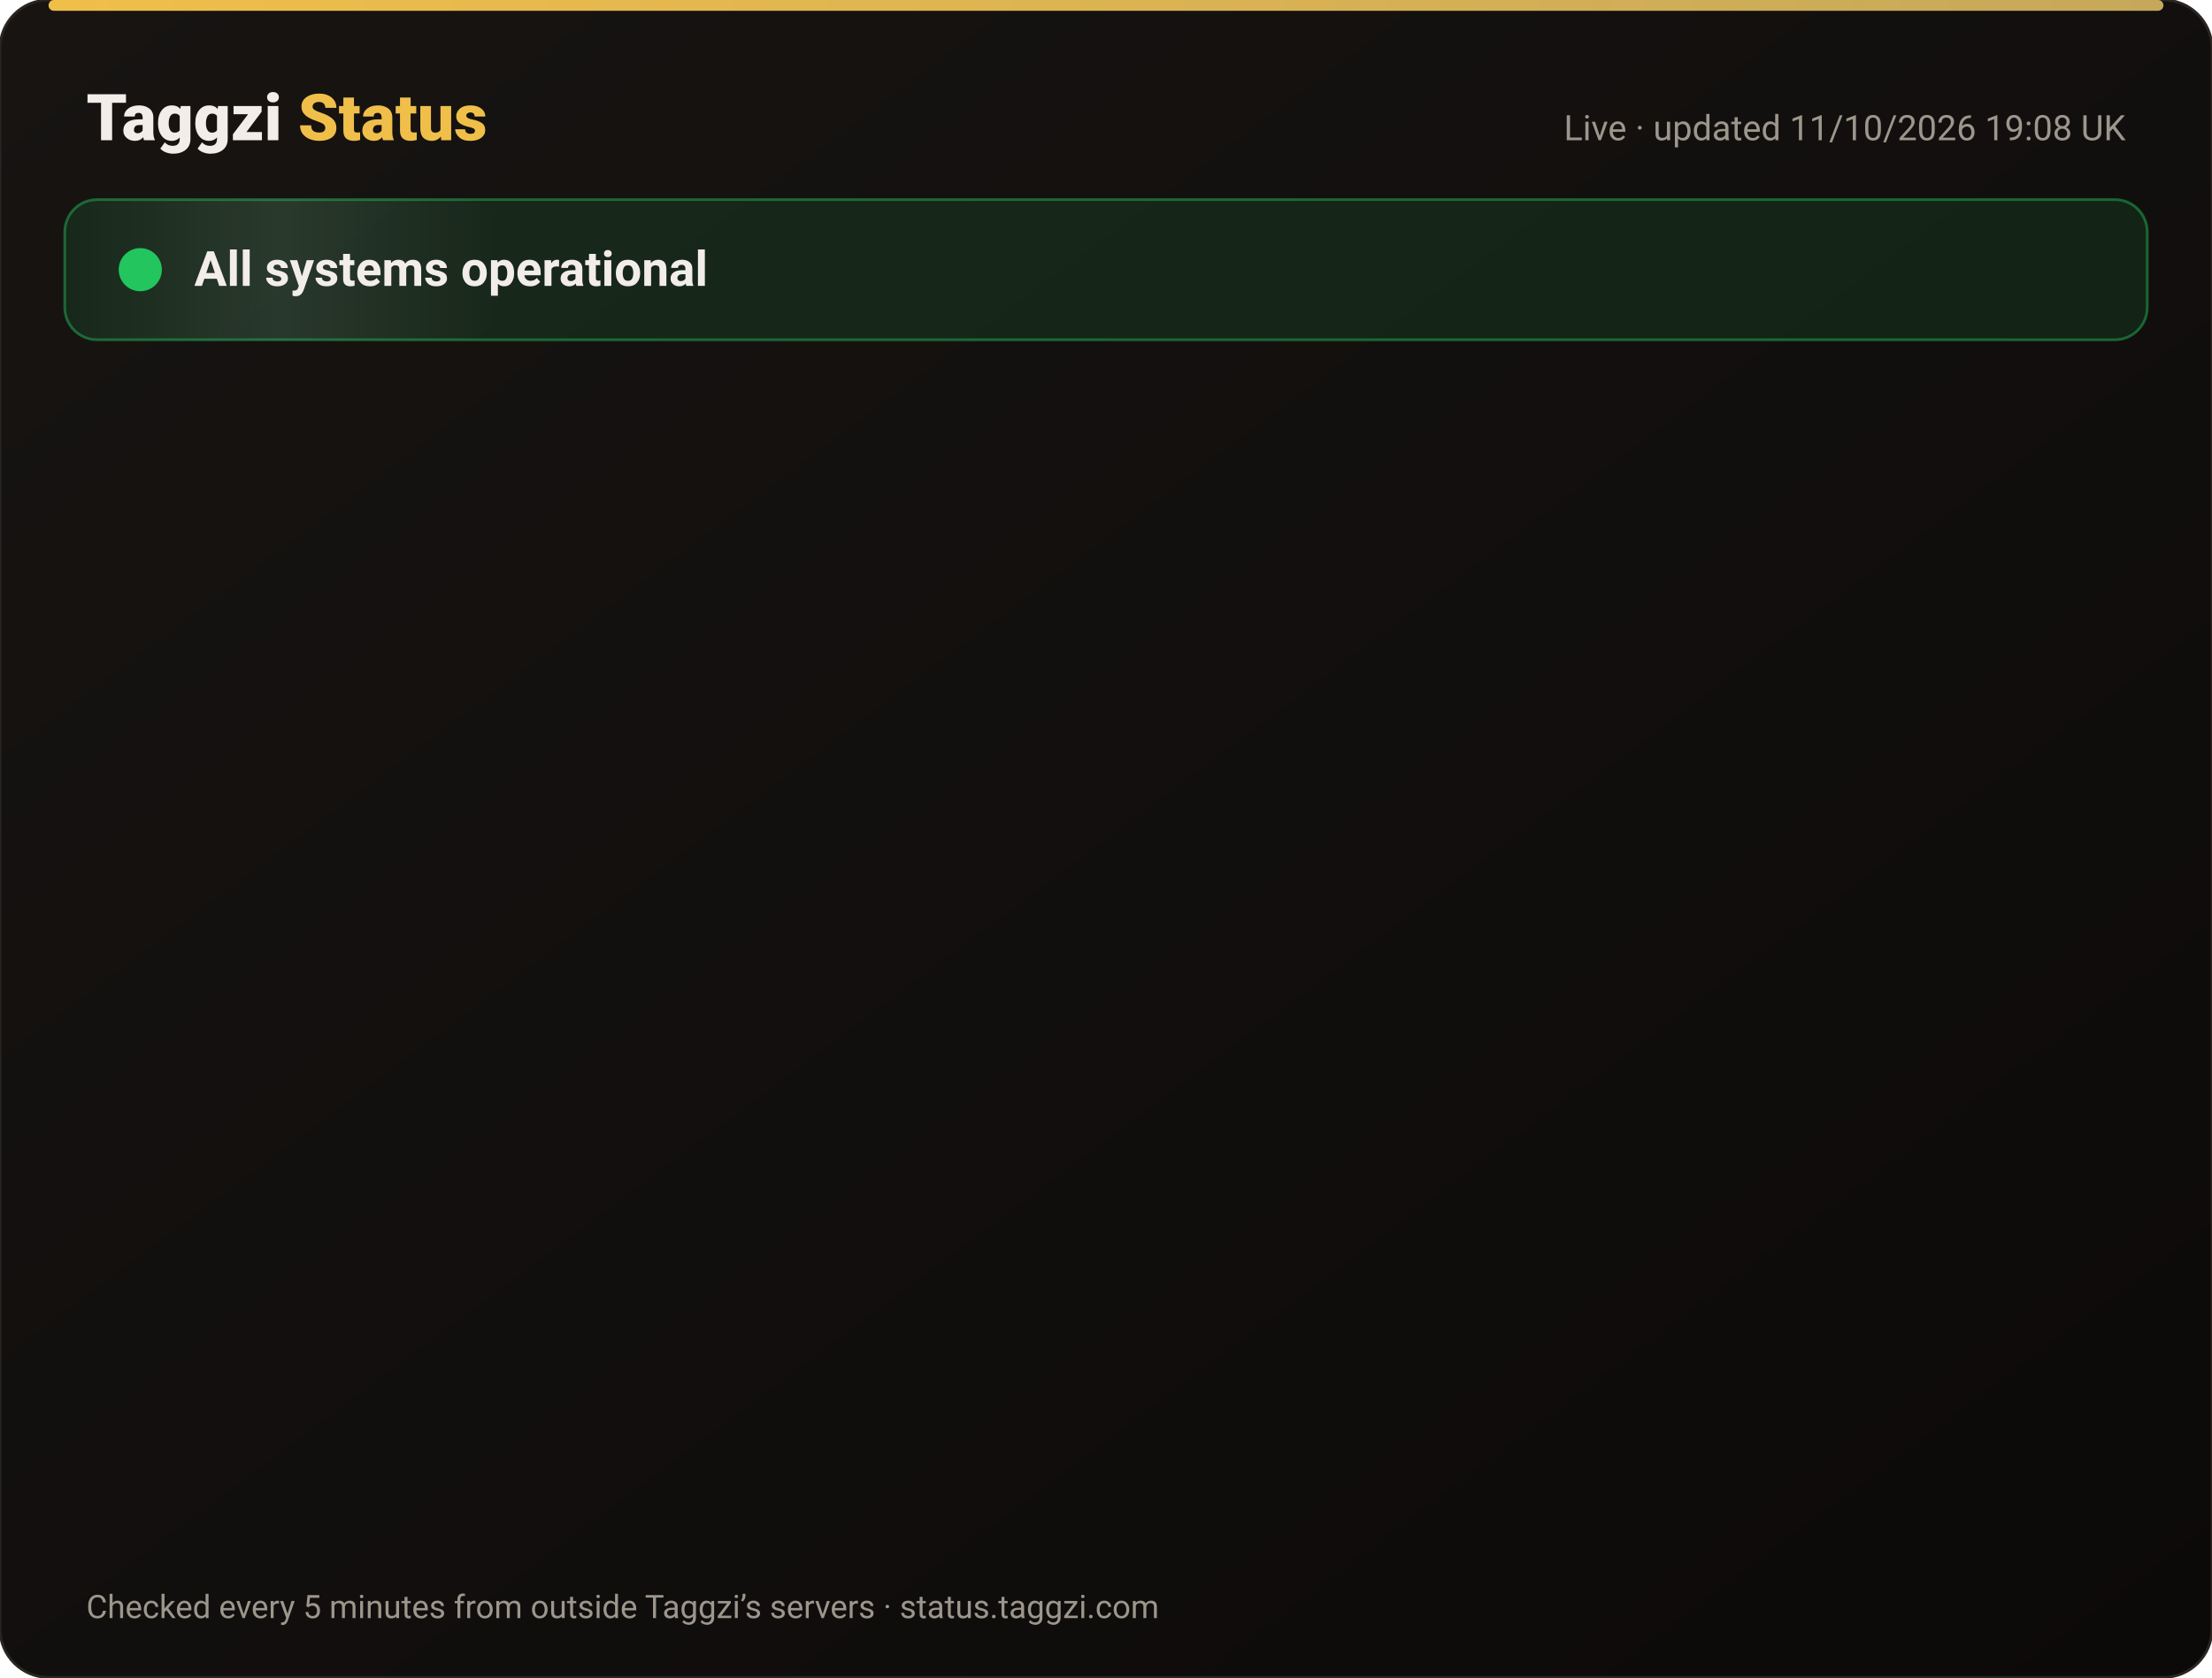
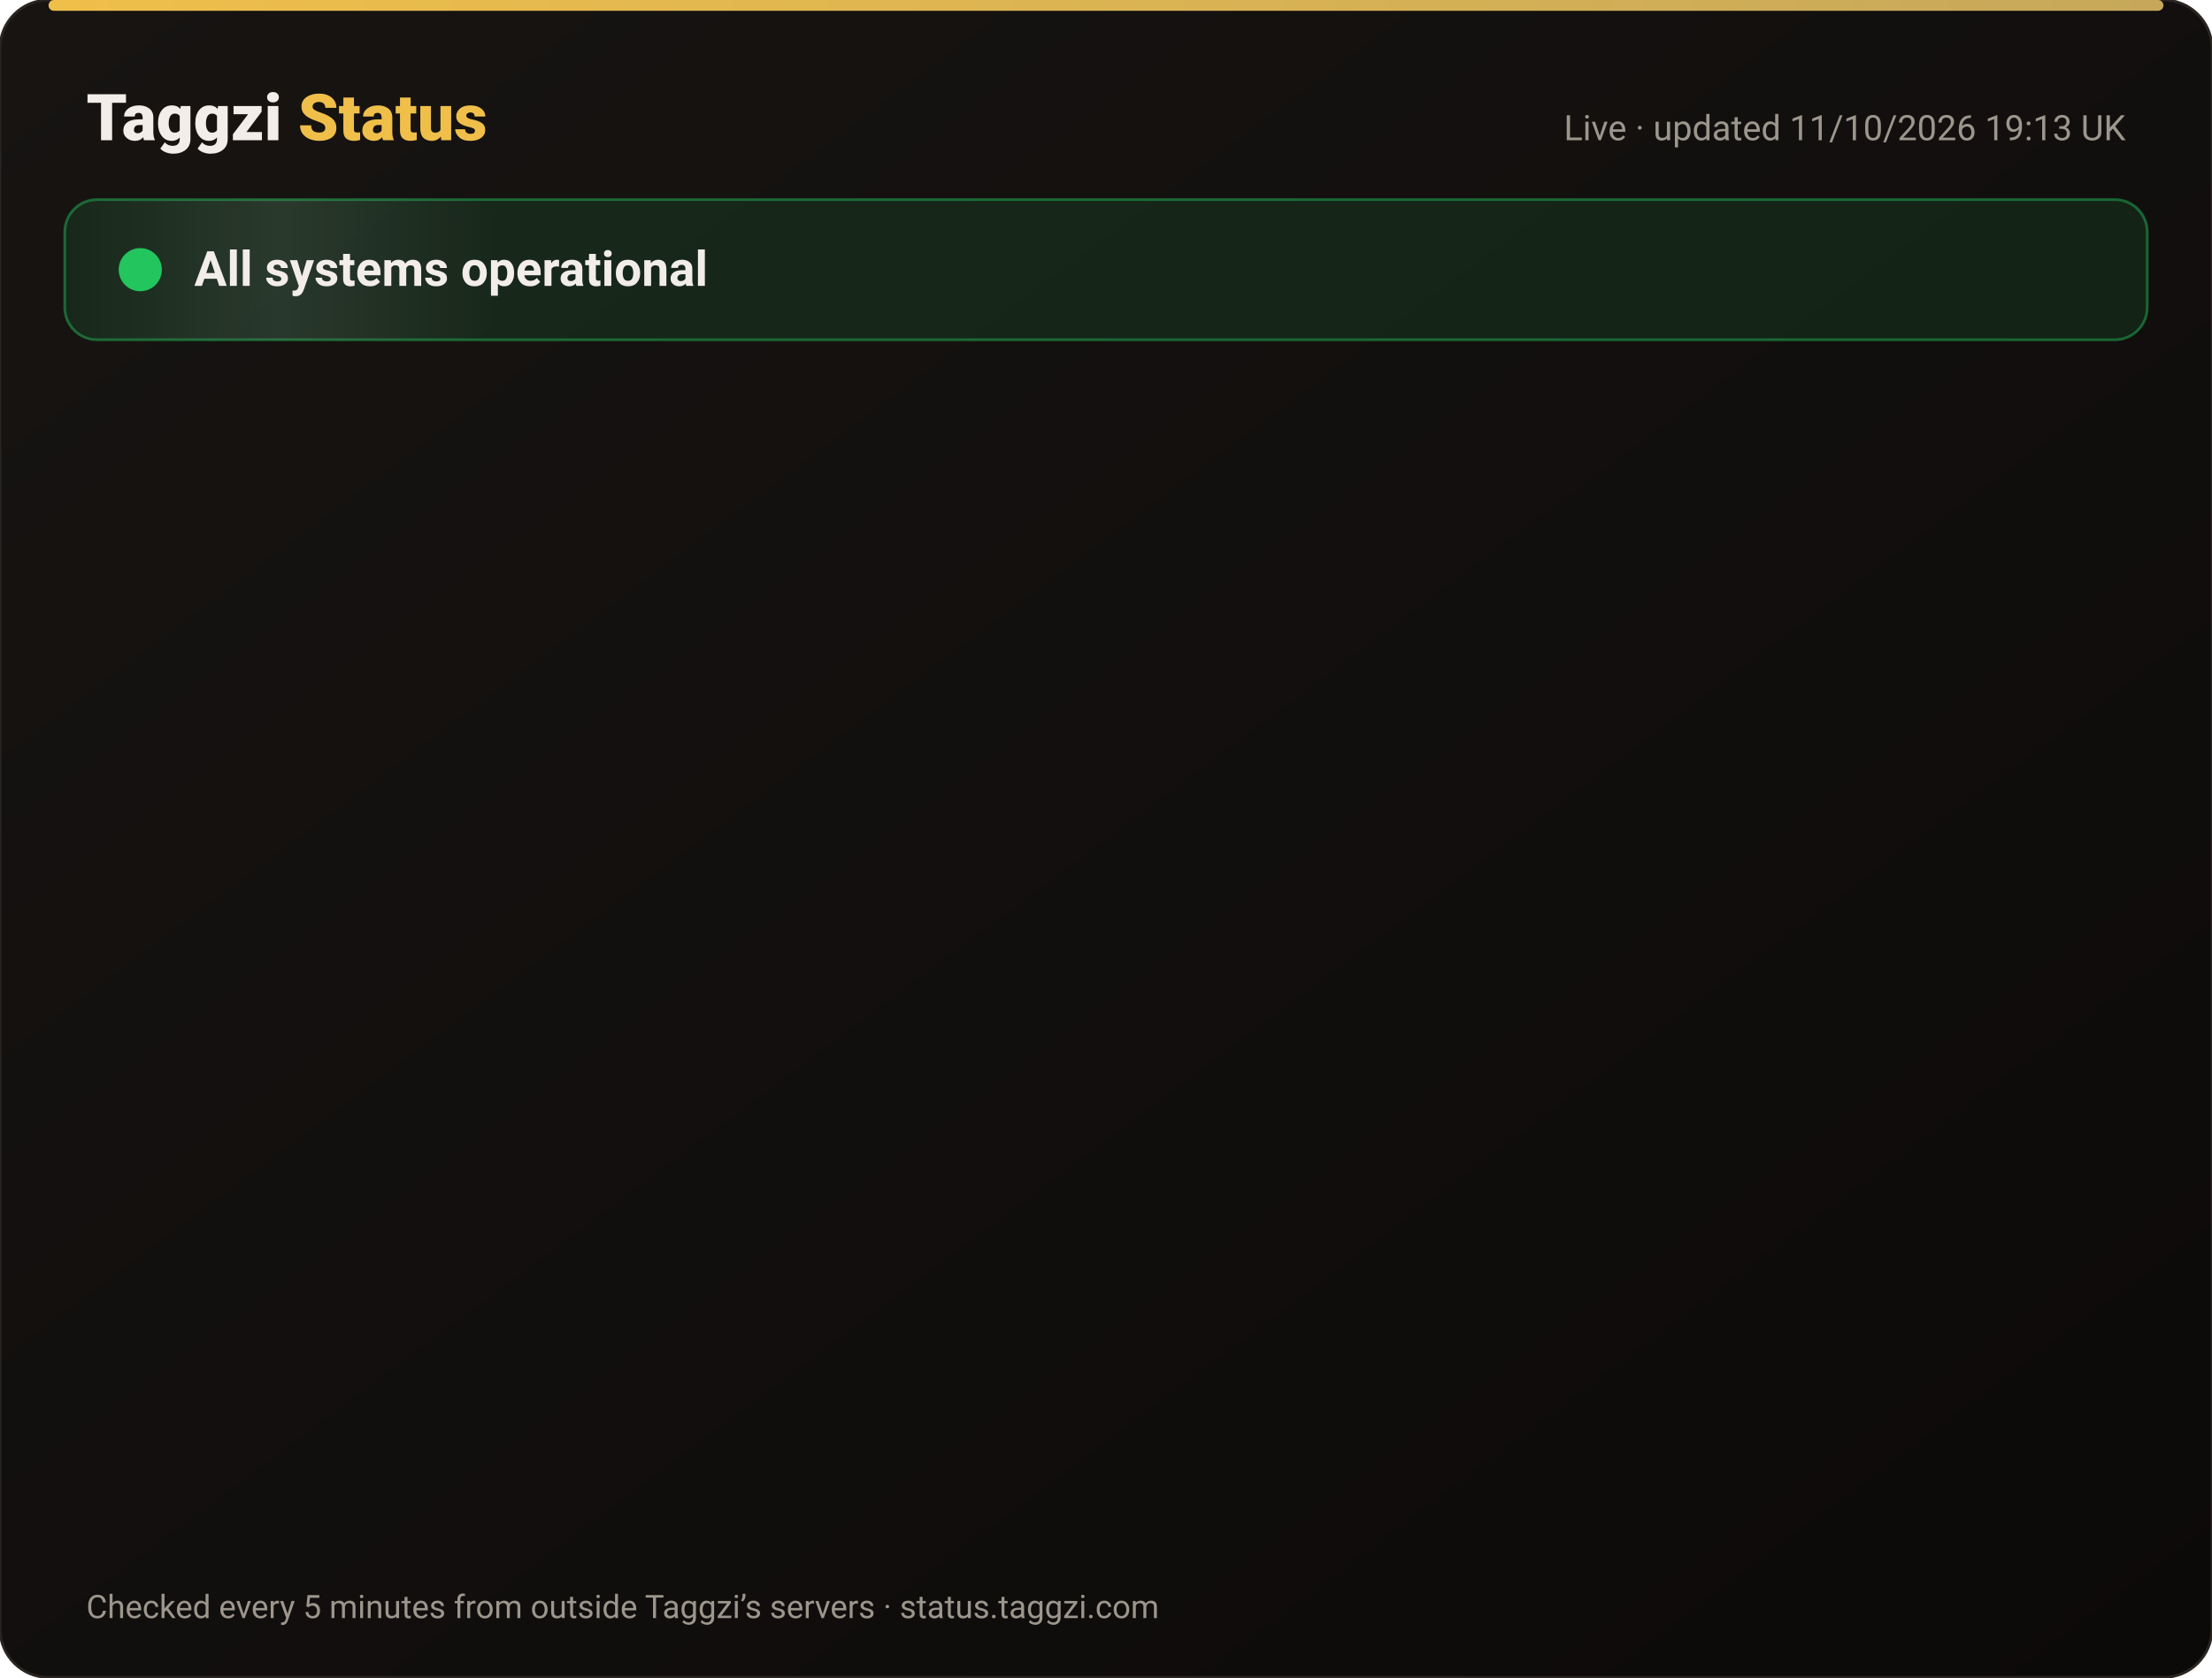
<svg xmlns="http://www.w3.org/2000/svg" width="820" height="622" viewBox="0 0 820 622" font-family="-apple-system,Segoe UI,Roboto,Helvetica,Arial,sans-serif">
  <defs>
    <linearGradient id="bg" x1="0" y1="0" x2="1" y2="1">
      <stop offset="0" stop-color="#171412" />
      <stop offset="1" stop-color="#0C0A09" />
    </linearGradient>
    <linearGradient id="gold" x1="0" x2="1">
      <stop offset="0" stop-color="#F0BF4A" />
      <stop offset="1" stop-color="#c6a85b" />
    </linearGradient>
    <linearGradient id="shine" x1="0" x2="1">
      <stop offset="0" stop-color="#fff" stop-opacity="0" />
      <stop offset=".5" stop-color="#fff" stop-opacity=".08" />
      <stop offset="1" stop-color="#fff" stop-opacity="0" />
    </linearGradient>
  </defs>
  <rect width="820" height="622" rx="18" fill="url(#bg)" stroke="#2a2521" />
  <rect x="18" y="0" width="784" height="4" rx="2" fill="url(#gold)" />
  <text x="32" y="52" font-size="24" font-weight="800" fill="#F2EDE8">Taggzi <tspan fill="#F0BF4A">Status</tspan>
  </text>
-   <text x="788" y="52" font-size="13" fill="#9C968C" text-anchor="end">Live · updated 11/10/2026 19:08 UK</text>
+   <text x="788" y="52" font-size="13" fill="#9C968C" text-anchor="end">Live · updated 11/10/2026 19:13 UK</text>
  <rect x="24" y="74" width="772" height="52" rx="12" fill="#22c55e" fill-opacity=".12" stroke="#22c55e" stroke-opacity=".45" />
  <rect x="24" y="74" width="160" height="52" rx="12" fill="url(#shine)">
    <animate attributeName="x" from="-160" to="820" dur="4s" repeatCount="indefinite" />
  </rect>
  <circle cx="52" cy="100" r="7" fill="#22c55e" />
  <circle cx="52" cy="100" r="7" fill="none" stroke="#22c55e" stroke-width="2">
    <animate attributeName="r" values="7;15;7" dur="2s" repeatCount="indefinite" />
    <animate attributeName="opacity" values=".9;0;.9" dur="2s" repeatCount="indefinite" />
  </circle>
  <text x="72" y="106" font-size="18" font-weight="700" fill="#F2EDE8">All systems operational</text>
  <g opacity="0">
    <animate attributeName="opacity" from="0" to="1" begin="0.00s" dur=".6s" fill="freeze" />
    <line x1="32" y1="188" x2="788" y2="188" stroke="#2a2521" />
    <circle cx="44" cy="166" r="6" fill="#22c55e">
      <animate attributeName="opacity" values="1;.45;1" dur="2.4s" begin="0.00s" repeatCount="indefinite" />
    </circle>
    <text x="62" y="171" font-size="15" font-weight="650" fill="#F2EDE8">Website</text>
    <text x="630" y="171" font-size="13" fill="#9C968C" text-anchor="end">100.00% uptime</text>
    <rect x="648" y="154" width="140" height="24" rx="12" fill="#22c55e" fill-opacity=".14" stroke="#22c55e" stroke-opacity=".5" />
    <text x="718" y="171" font-size="12" font-weight="700" fill="#22c55e" text-anchor="middle">Operational</text>
  </g>
  <g opacity="0">
    <animate attributeName="opacity" from="0" to="1" begin="0.15s" dur=".6s" fill="freeze" />
    <line x1="32" y1="234" x2="788" y2="234" stroke="#2a2521" />
    <circle cx="44" cy="212" r="6" fill="#22c55e">
      <animate attributeName="opacity" values="1;.45;1" dur="2.4s" begin="0.15s" repeatCount="indefinite" />
    </circle>
    <text x="62" y="217" font-size="15" font-weight="650" fill="#F2EDE8">Tag scans</text>
    <text x="630" y="217" font-size="13" fill="#9C968C" text-anchor="end">100.00% uptime</text>
    <rect x="648" y="200" width="140" height="24" rx="12" fill="#22c55e" fill-opacity=".14" stroke="#22c55e" stroke-opacity=".5" />
    <text x="718" y="217" font-size="12" font-weight="700" fill="#22c55e" text-anchor="middle">Operational</text>
  </g>
  <g opacity="0">
    <animate attributeName="opacity" from="0" to="1" begin="0.30s" dur=".6s" fill="freeze" />
    <line x1="32" y1="280" x2="788" y2="280" stroke="#2a2521" />
    <circle cx="44" cy="258" r="6" fill="#22c55e">
      <animate attributeName="opacity" values="1;.45;1" dur="2.4s" begin="0.30s" repeatCount="indefinite" />
    </circle>
    <text x="62" y="263" font-size="15" font-weight="650" fill="#F2EDE8">Manual tag lookup</text>
    <text x="630" y="263" font-size="13" fill="#9C968C" text-anchor="end">100.00% uptime</text>
    <rect x="648" y="246" width="140" height="24" rx="12" fill="#22c55e" fill-opacity=".14" stroke="#22c55e" stroke-opacity=".5" />
    <text x="718" y="263" font-size="12" font-weight="700" fill="#22c55e" text-anchor="middle">Operational</text>
  </g>
  <g opacity="0">
    <animate attributeName="opacity" from="0" to="1" begin="0.45s" dur=".6s" fill="freeze" />
    <line x1="32" y1="326" x2="788" y2="326" stroke="#2a2521" />
    <circle cx="44" cy="304" r="6" fill="#22c55e">
      <animate attributeName="opacity" values="1;.45;1" dur="2.4s" begin="0.45s" repeatCount="indefinite" />
    </circle>
    <text x="62" y="309" font-size="15" font-weight="650" fill="#F2EDE8">App &amp; login</text>
    <text x="630" y="309" font-size="13" fill="#9C968C" text-anchor="end">100.00% uptime</text>
    <rect x="648" y="292" width="140" height="24" rx="12" fill="#22c55e" fill-opacity=".14" stroke="#22c55e" stroke-opacity=".5" />
    <text x="718" y="309" font-size="12" font-weight="700" fill="#22c55e" text-anchor="middle">Operational</text>
  </g>
  <g opacity="0">
    <animate attributeName="opacity" from="0" to="1" begin="0.60s" dur=".6s" fill="freeze" />
    <line x1="32" y1="372" x2="788" y2="372" stroke="#2a2521" />
    <circle cx="44" cy="350" r="6" fill="#22c55e">
      <animate attributeName="opacity" values="1;.45;1" dur="2.4s" begin="0.60s" repeatCount="indefinite" />
    </circle>
    <text x="62" y="355" font-size="15" font-weight="650" fill="#F2EDE8">Community alerts</text>
    <text x="630" y="355" font-size="13" fill="#9C968C" text-anchor="end">100.00% uptime</text>
    <rect x="648" y="338" width="140" height="24" rx="12" fill="#22c55e" fill-opacity=".14" stroke="#22c55e" stroke-opacity=".5" />
    <text x="718" y="355" font-size="12" font-weight="700" fill="#22c55e" text-anchor="middle">Operational</text>
  </g>
  <g opacity="0">
    <animate attributeName="opacity" from="0" to="1" begin="0.75s" dur=".6s" fill="freeze" />
    <line x1="32" y1="418" x2="788" y2="418" stroke="#2a2521" />
    <circle cx="44" cy="396" r="6" fill="#22c55e">
      <animate attributeName="opacity" values="1;.45;1" dur="2.4s" begin="0.75s" repeatCount="indefinite" />
    </circle>
    <text x="62" y="401" font-size="15" font-weight="650" fill="#F2EDE8">Private calling</text>
    <text x="630" y="401" font-size="13" fill="#9C968C" text-anchor="end">100.00% uptime</text>
    <rect x="648" y="384" width="140" height="24" rx="12" fill="#22c55e" fill-opacity=".14" stroke="#22c55e" stroke-opacity=".5" />
    <text x="718" y="401" font-size="12" font-weight="700" fill="#22c55e" text-anchor="middle">Operational</text>
  </g>
  <g opacity="0">
    <animate attributeName="opacity" from="0" to="1" begin="0.90s" dur=".6s" fill="freeze" />
    <line x1="32" y1="464" x2="788" y2="464" stroke="#2a2521" />
    <circle cx="44" cy="442" r="6" fill="#22c55e">
      <animate attributeName="opacity" values="1;.45;1" dur="2.4s" begin="0.90s" repeatCount="indefinite" />
    </circle>
    <text x="62" y="447" font-size="15" font-weight="650" fill="#F2EDE8">Payments</text>
    <text x="630" y="447" font-size="13" fill="#9C968C" text-anchor="end">99.97% uptime</text>
    <rect x="648" y="430" width="140" height="24" rx="12" fill="#22c55e" fill-opacity=".14" stroke="#22c55e" stroke-opacity=".5" />
    <text x="718" y="447" font-size="12" font-weight="700" fill="#22c55e" text-anchor="middle">Operational</text>
  </g>
  <g opacity="0">
    <animate attributeName="opacity" from="0" to="1" begin="1.05s" dur=".6s" fill="freeze" />
    <line x1="32" y1="510" x2="788" y2="510" stroke="#2a2521" />
    <circle cx="44" cy="488" r="6" fill="#22c55e">
      <animate attributeName="opacity" values="1;.45;1" dur="2.4s" begin="1.05s" repeatCount="indefinite" />
    </circle>
    <text x="62" y="493" font-size="15" font-weight="650" fill="#F2EDE8">Email &amp; support</text>
    <text x="630" y="493" font-size="13" fill="#9C968C" text-anchor="end">100.00% uptime</text>
    <rect x="648" y="476" width="140" height="24" rx="12" fill="#22c55e" fill-opacity=".14" stroke="#22c55e" stroke-opacity=".5" />
    <text x="718" y="493" font-size="12" font-weight="700" fill="#22c55e" text-anchor="middle">Operational</text>
  </g>
  <g opacity="0">
    <animate attributeName="opacity" from="0" to="1" begin="1.20s" dur=".6s" fill="freeze" />
    <line x1="32" y1="556" x2="788" y2="556" stroke="#2a2521" />
    <circle cx="44" cy="534" r="6" fill="#22c55e">
      <animate attributeName="opacity" values="1;.45;1" dur="2.4s" begin="1.20s" repeatCount="indefinite" />
    </circle>
    <text x="62" y="539" font-size="15" font-weight="650" fill="#F2EDE8">Secure connection (SSL)</text>
    <text x="630" y="539" font-size="13" fill="#9C968C" text-anchor="end">100.00% uptime</text>
    <rect x="648" y="522" width="140" height="24" rx="12" fill="#22c55e" fill-opacity=".14" stroke="#22c55e" stroke-opacity=".5" />
    <text x="718" y="539" font-size="12" font-weight="700" fill="#22c55e" text-anchor="middle">Operational</text>
  </g>
  <text x="32" y="600" font-size="12" fill="#9C968C">Checked every 5 minutes from outside Taggzi’s servers · status.taggzi.com</text>
</svg>
